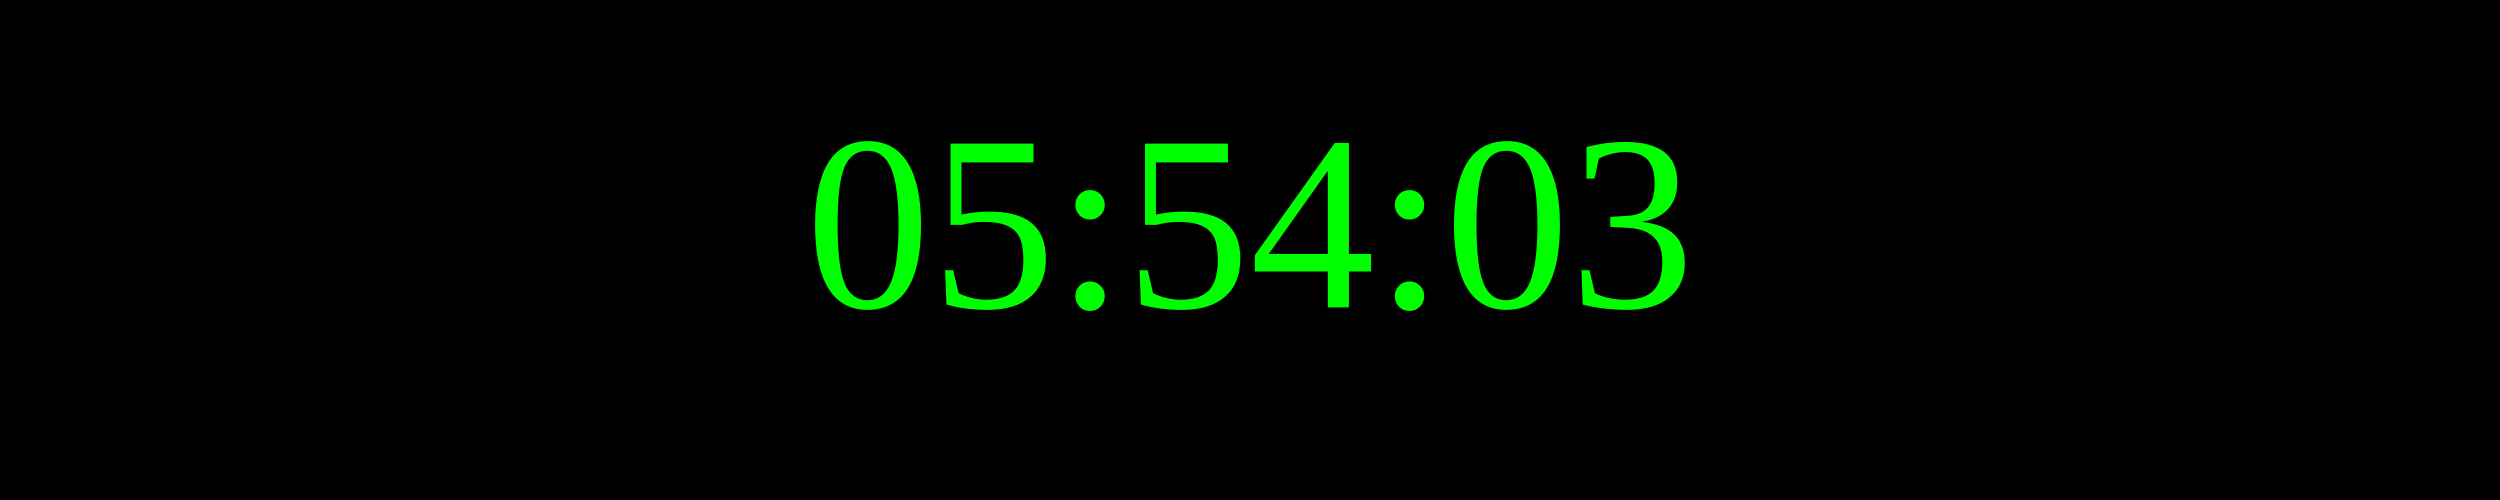
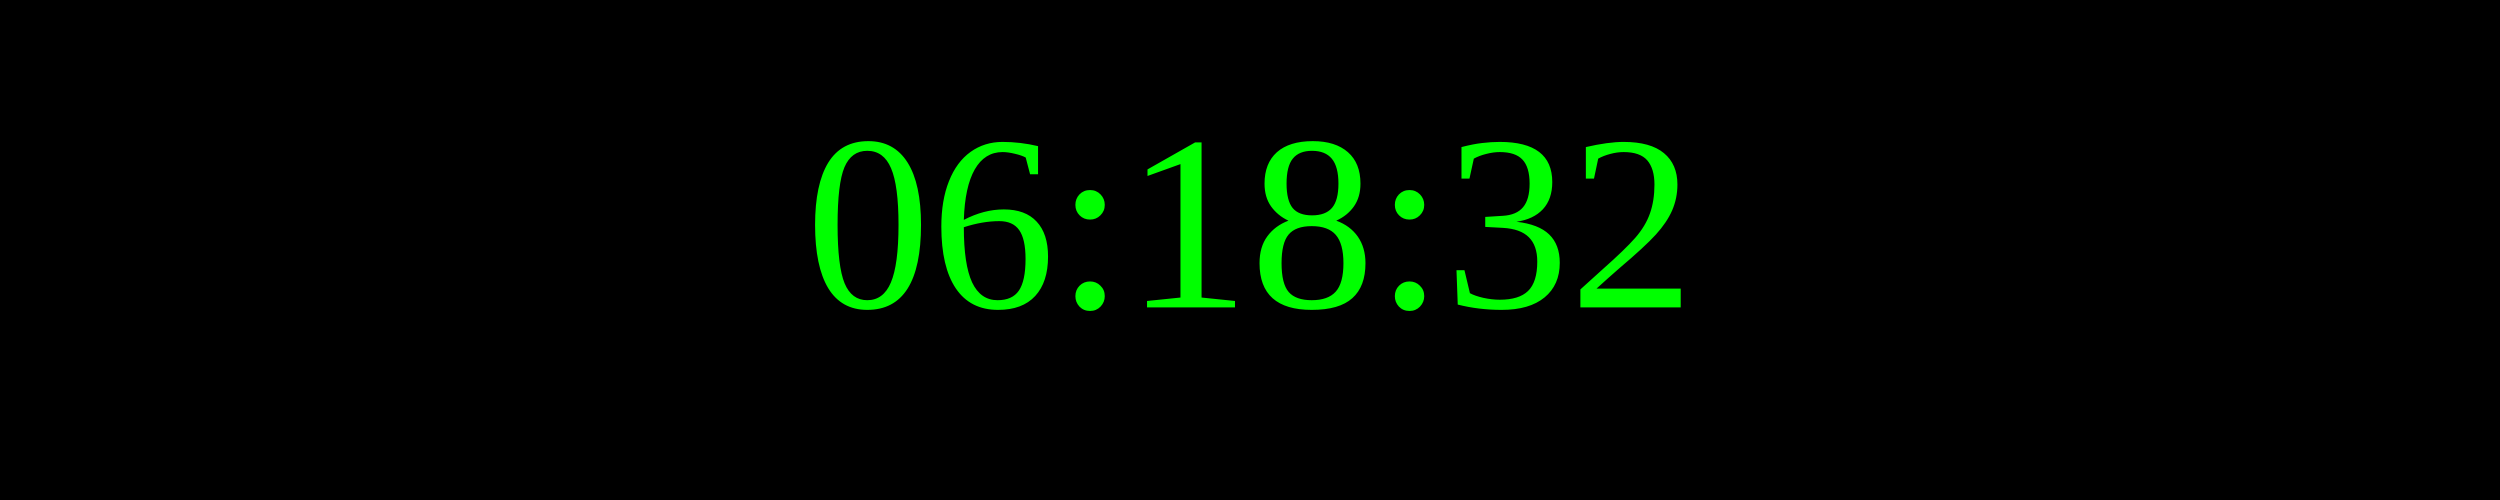
<svg xmlns="http://www.w3.org/2000/svg" width="250" height="50">
  <rect width="100%" height="100%" fill="black" />
  <text x="50%" y="50%" font-size="25" fill="lime" text-anchor="middle" dominant-baseline="middle">
- 05:54:03
+ 06:18:32
</text>
</svg>
